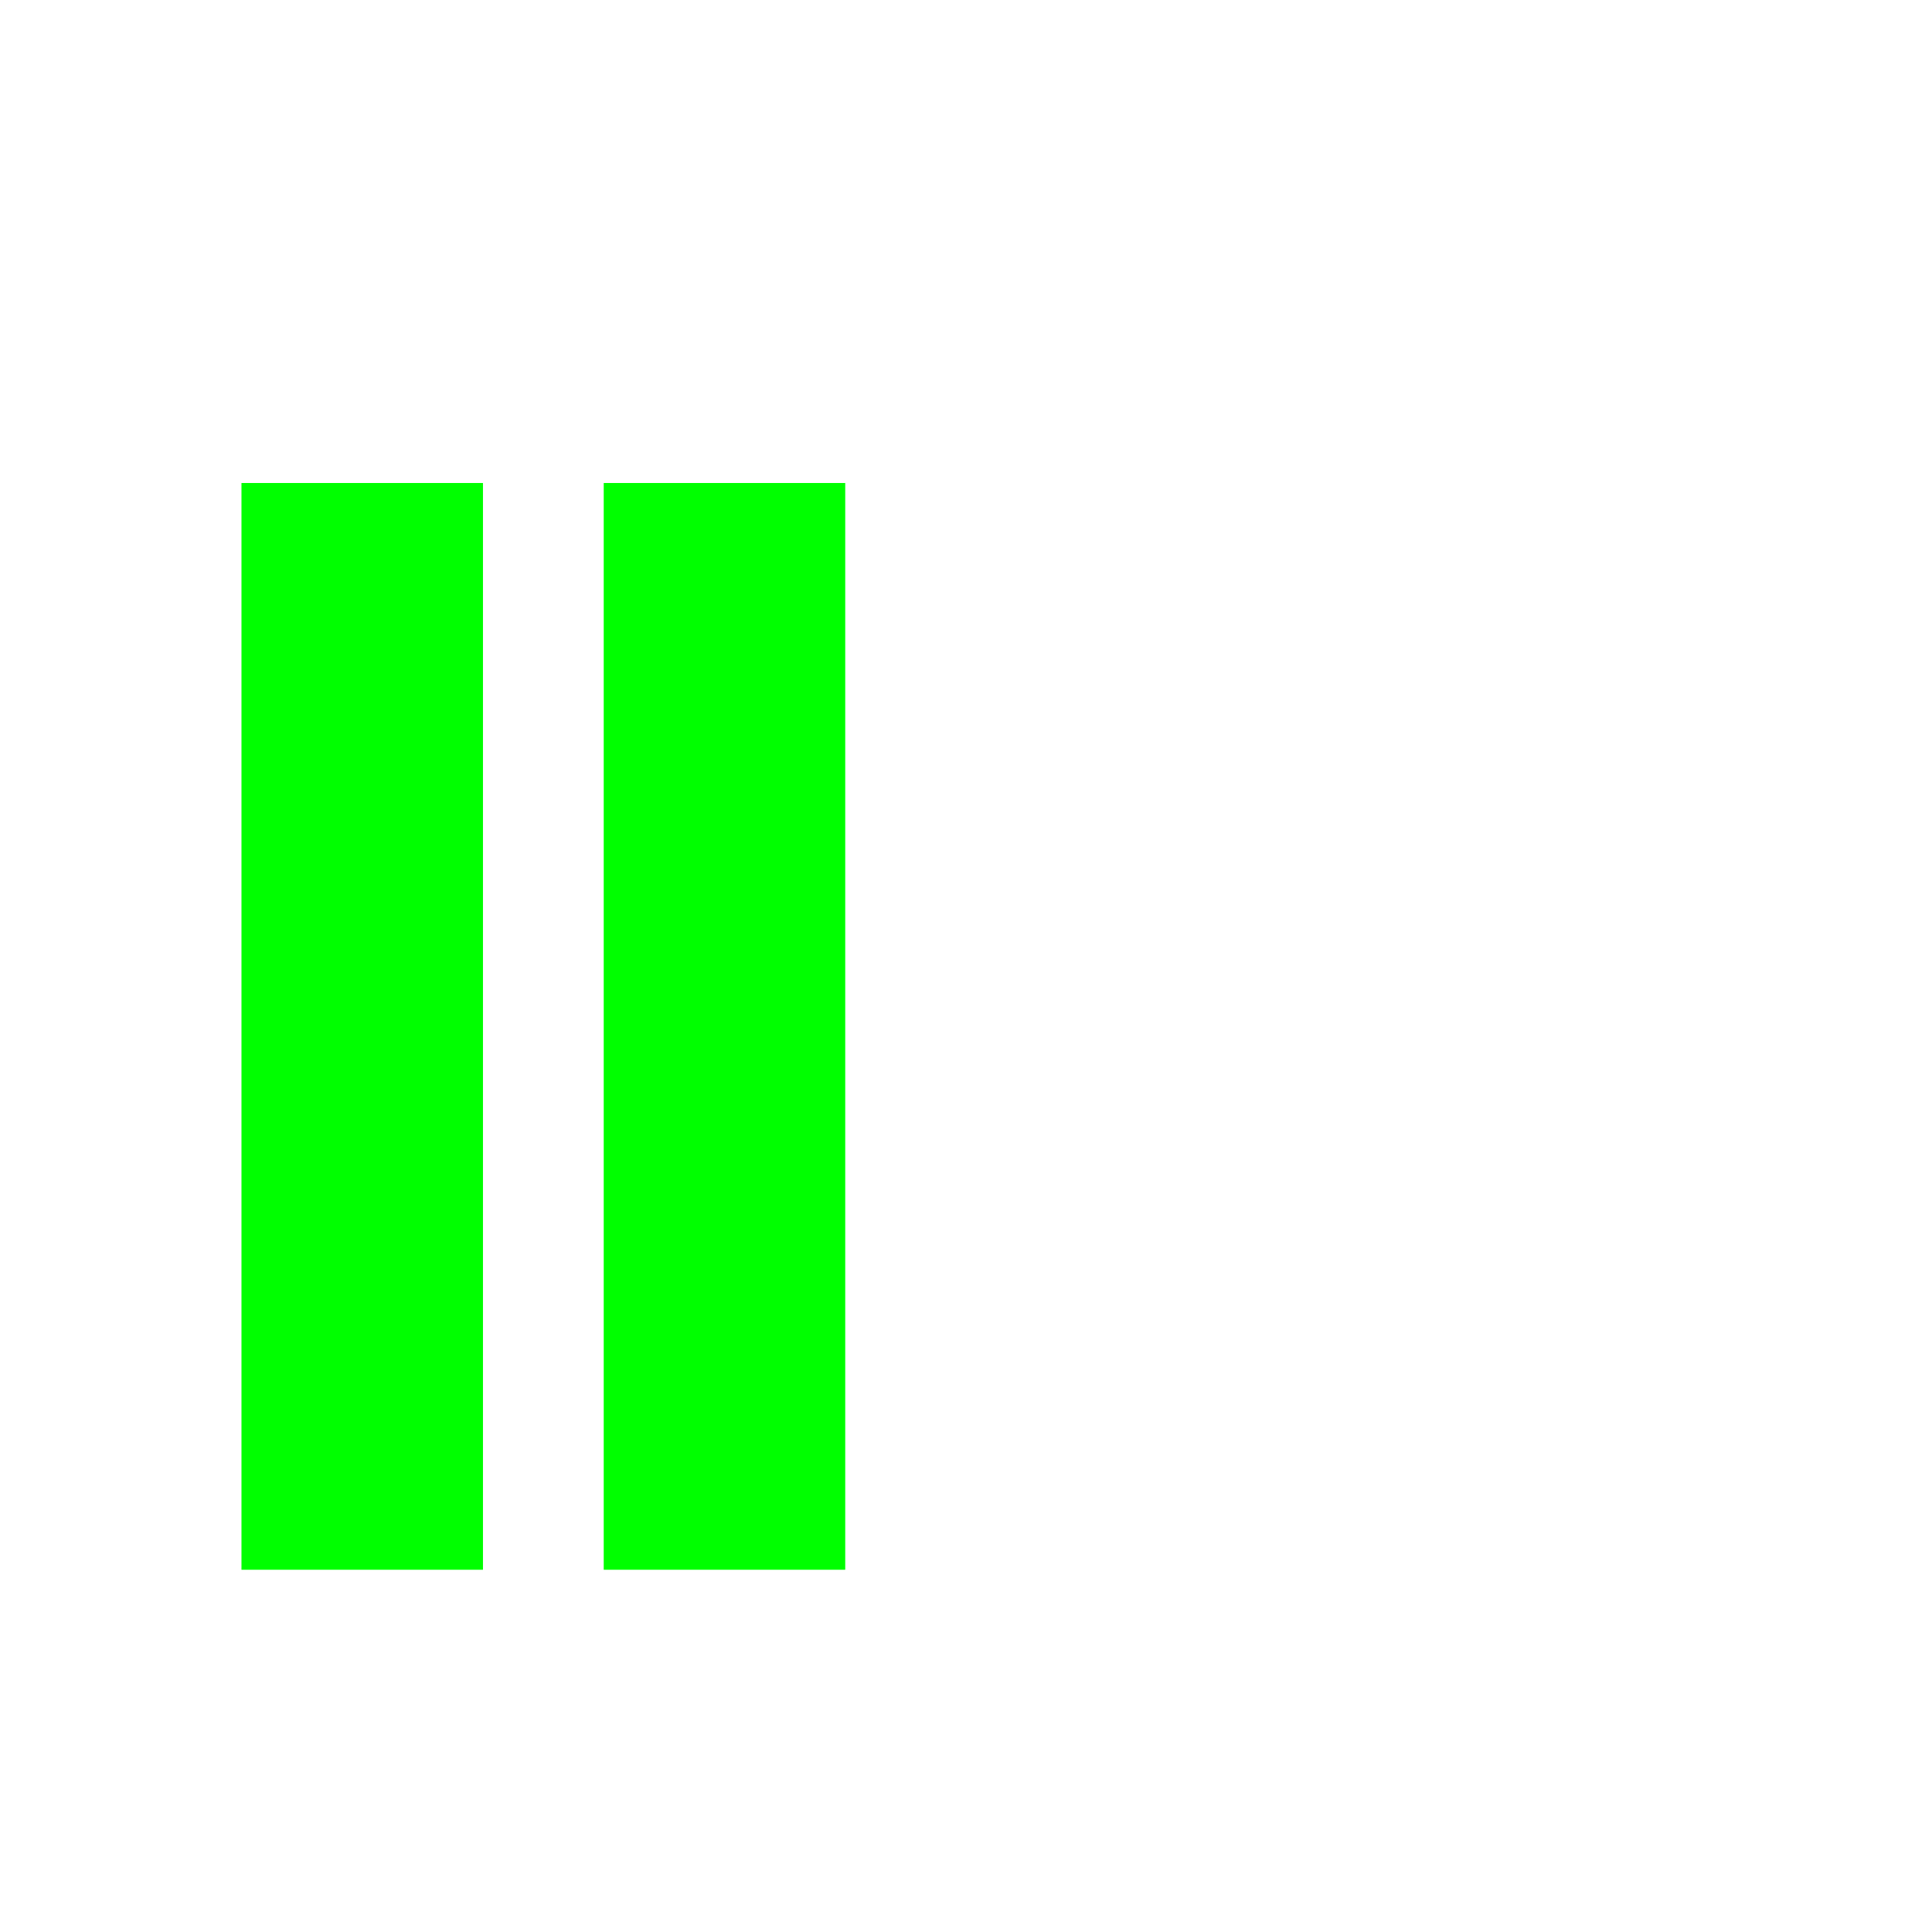
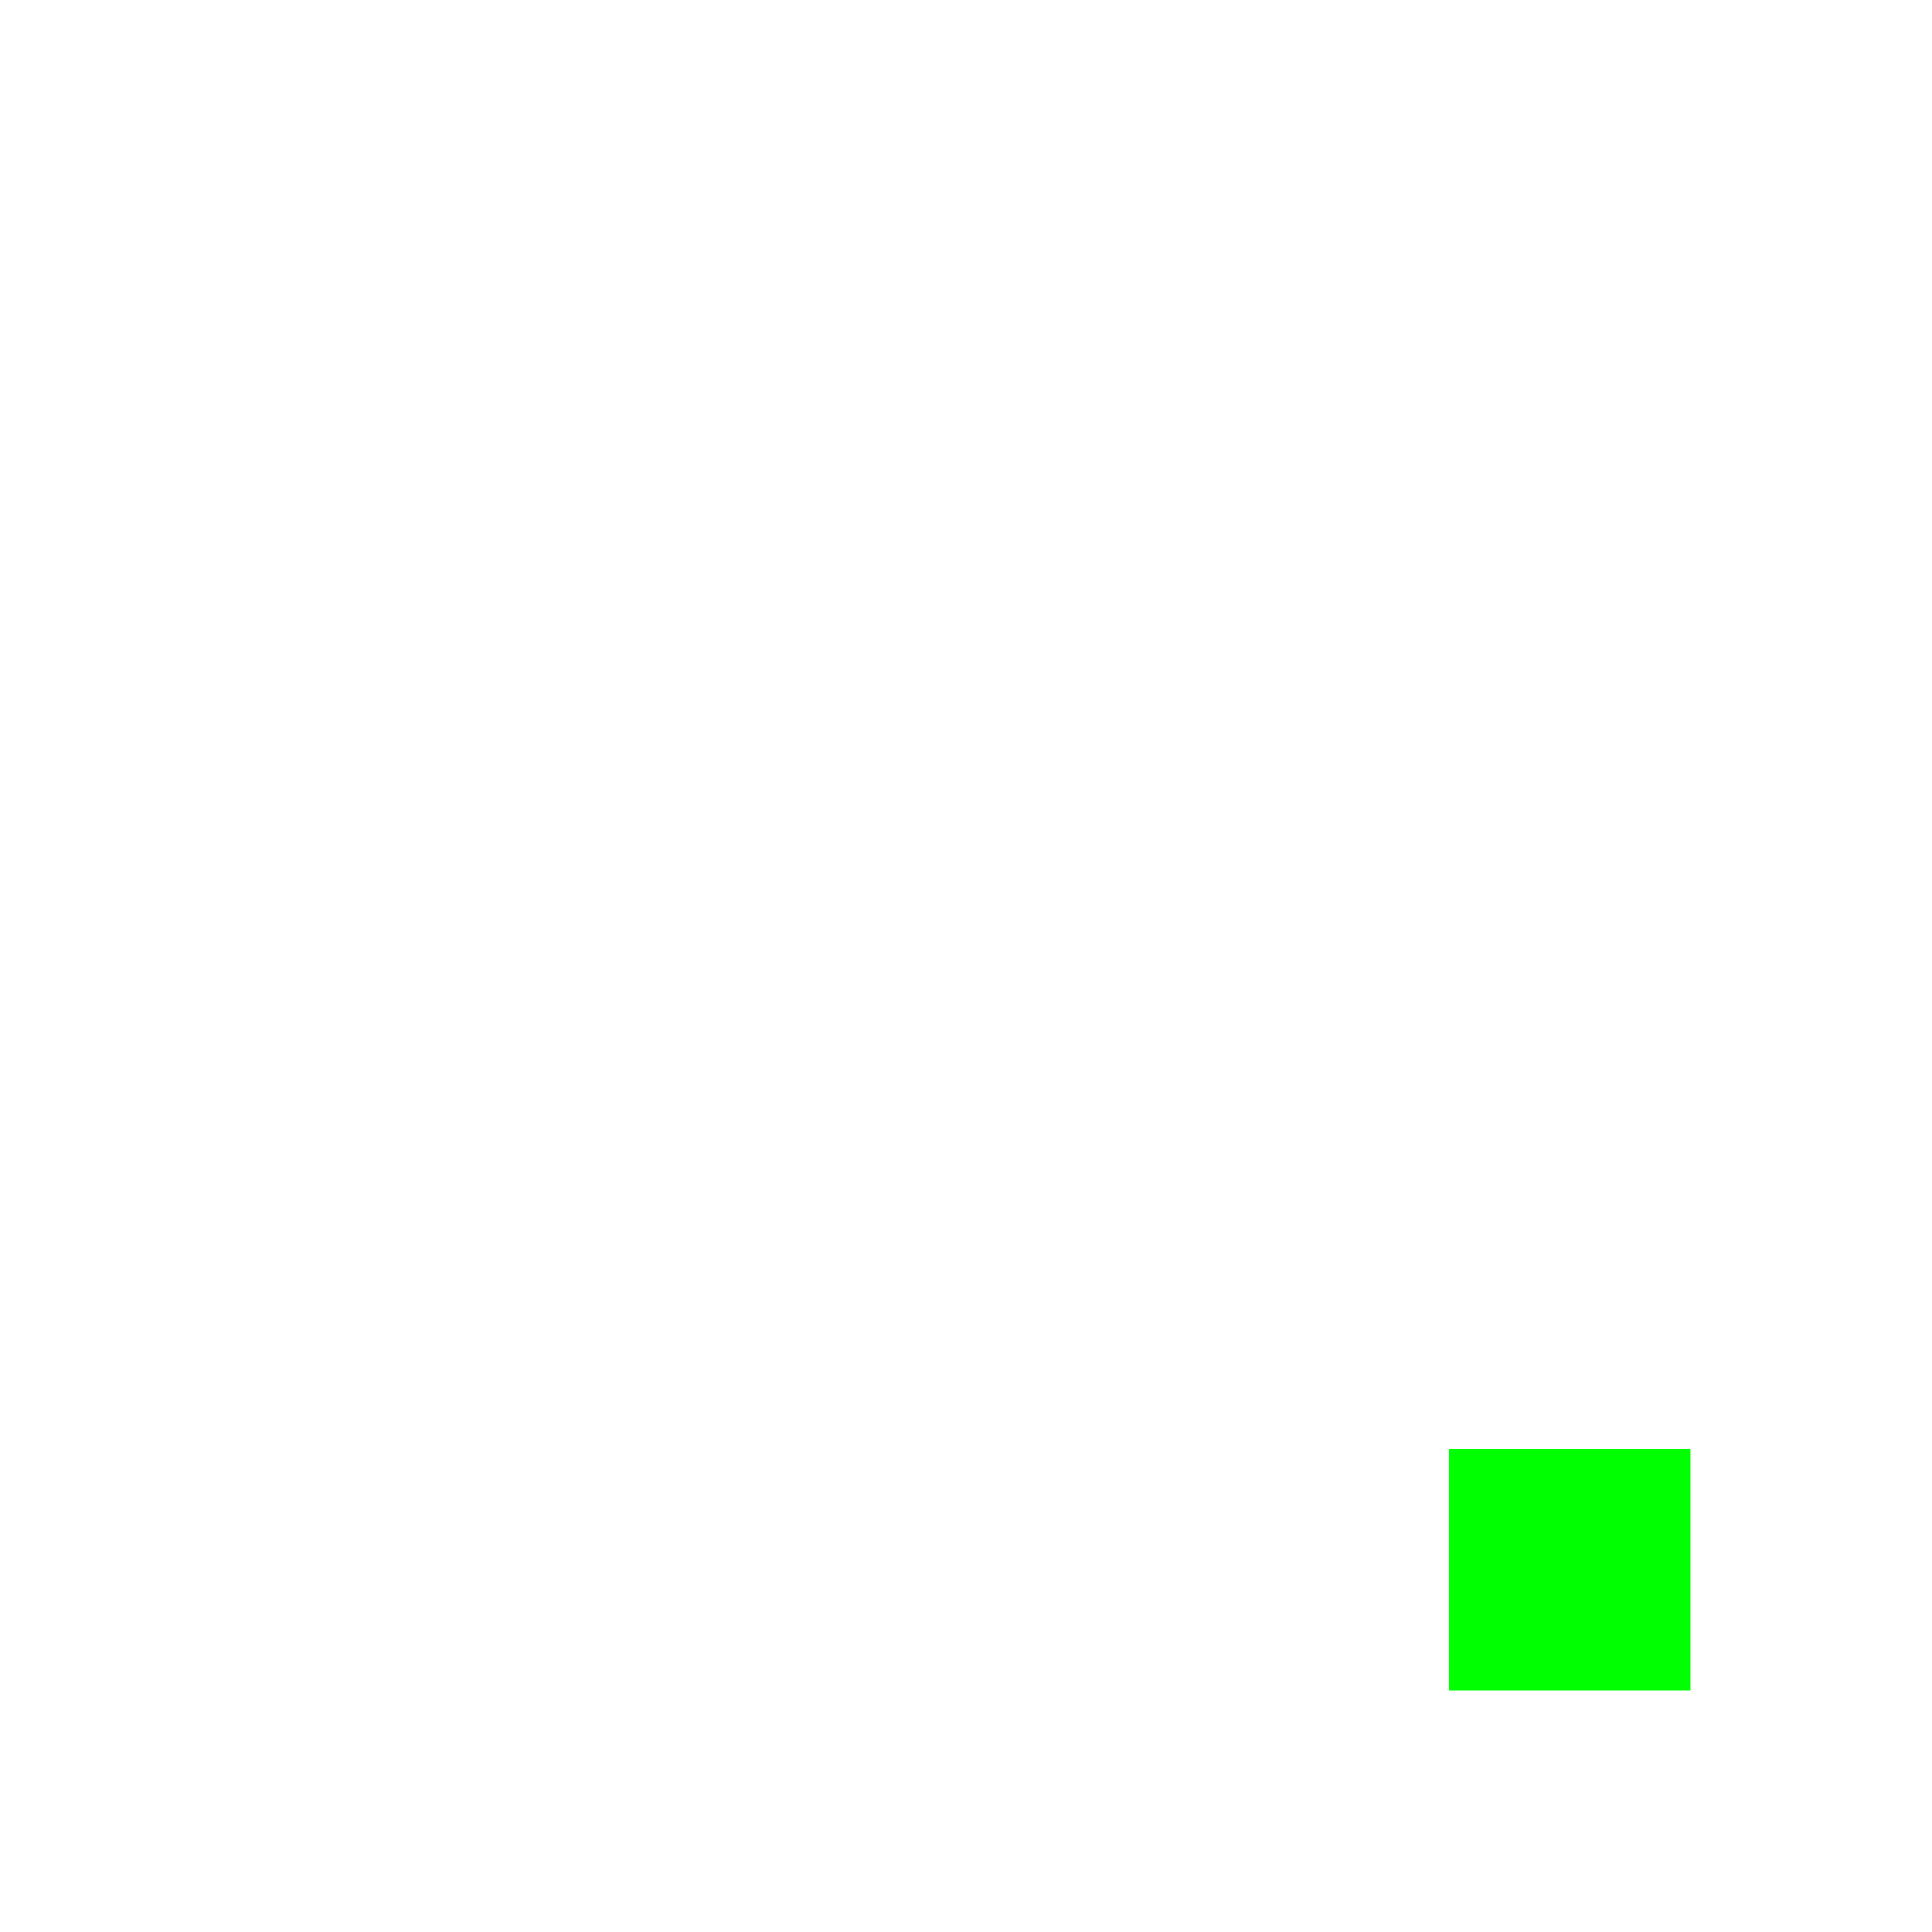
<svg xmlns="http://www.w3.org/2000/svg" xmlns:xlink="http://www.w3.org/1999/xlink" id="svg7384" version="1.1" height="17.067" width="17.067" viewBox="0 0 16 16">
  <defs id="defs7386">
    <linearGradient id="linearGradient3792">
      <stop id="stop3794" offset="0" style="stop-color:#808080;stop-opacity:1;" />
      <stop id="stop3796" offset="1" style="stop-color:#808080;stop-opacity:1;" />
    </linearGradient>
    <linearGradient id="linearGradient4467">
      <stop style="stop-color:#808080;stop-opacity:1;" offset="0" id="stop4469" />
      <stop style="stop-color:#808080;stop-opacity:0;" offset="1" id="stop4471" />
    </linearGradient>
    <radialGradient xlink:href="#linearGradient4467" id="radialGradient4473" cx="1.745" cy="3.527" fx="1.745" fy="3.527" r="2.198" gradientTransform="matrix(1,0,0,0.930496,0,0.164878)" gradientUnits="userSpaceOnUse" />
    <radialGradient xlink:href="#linearGradient4467" id="radialGradient4535" gradientUnits="userSpaceOnUse" gradientTransform="matrix(3.023427,0,0,2.813286,1.08581,1.26086)" cx="1.745" cy="3.527" fx="1.745" fy="3.527" r="2.198" />
  </defs>
  <g style="display:none" id="g3675" transform="translate(-341.0002,-177)">
-     <rect style="display:inline;opacity:1;fill:#00ff00;fill-opacity:1;stroke:none;stroke-width:2.004;stroke-opacity:1;paint-order:markers stroke fill" id="rect14326" width="2" height="9" x="343" y="181" />
+     <rect style="display:inline;opacity:1;fill:#00ff00;fill-opacity:1;stroke:none;stroke-width:0.944;stroke-opacity:1;paint-order:markers stroke fill" id="rect14326" width="2" height="2" x="343" y="189" />
  </g>
  <g transform="translate(-341.0002,-177)" id="g3804" style="display:none">
-     <rect style="display:inline;opacity:1;fill:#00ff00;fill-opacity:1;stroke:none;stroke-width:2.004;stroke-opacity:1;paint-order:markers stroke fill" id="rect14326-61" width="2" height="9" x="343" y="181" />
-     <rect style="display:inline;opacity:1;fill:#00ff00;fill-opacity:1;stroke:none;stroke-width:2.004;stroke-opacity:1;paint-order:markers stroke fill" id="rect14326-61-8" width="2" height="9" x="346" y="181" />
+     <rect style="display:inline;opacity:1;fill:#00ff00;fill-opacity:1;stroke:none;stroke-width:2.112;stroke-opacity:1;paint-order:markers stroke fill" id="rect14326-61-3" width="2" height="10" x="343" y="181" />
  </g>
  <g transform="translate(-341.0002,-177)" id="g4570" style="display:none">
-     <rect style="display:inline;opacity:1;fill:#00ff00;fill-opacity:1;stroke:none;stroke-width:2.004;stroke-opacity:1;paint-order:markers stroke fill" id="rect14326-61-7" width="2" height="9" x="343" y="181" />
-     <rect style="display:inline;opacity:1;fill:#00ff00;fill-opacity:1;stroke:none;stroke-width:2.004;stroke-opacity:1;paint-order:markers stroke fill" id="rect14326-61-8-9" width="2" height="9" x="346" y="181" />
-     <rect style="display:inline;opacity:1;fill:#00ff00;fill-opacity:1;stroke:none;stroke-width:2.004;stroke-opacity:1;paint-order:markers stroke fill" id="rect14326-61-8-9-2" width="2" height="9" x="349" y="181" />
+     <rect style="display:inline;opacity:1;fill:#00ff00;fill-opacity:1;stroke:none;stroke-width:1.336;stroke-opacity:1;paint-order:markers stroke fill" id="rect14326-61-8-6" width="4" height="2" x="179" y="-345" transform="rotate(90)" />
  </g>
  <g style="display:none" id="g3798" transform="translate(-341.0002,-177)">
-     <rect style="display:inline;opacity:1;fill:#00ff00;fill-opacity:1;stroke:none;stroke-width:2.004;stroke-opacity:1;paint-order:markers stroke fill" id="rect14326-61-7-0" width="2" height="9" x="343" y="181" />
-     <rect style="display:inline;opacity:1;fill:#00ff00;fill-opacity:1;stroke:none;stroke-width:2.004;stroke-opacity:1;paint-order:markers stroke fill" id="rect14326-61-8-9-23" width="2" height="9" x="346" y="181" />
-     <rect style="display:inline;opacity:1;fill:#00ff00;fill-opacity:1;stroke:none;stroke-width:2.004;stroke-opacity:1;paint-order:markers stroke fill" id="rect14326-61-8-9-2-7" width="2" height="9" x="349" y="181" />
-     <rect style="display:inline;opacity:1;fill:#00ff00;fill-opacity:1;stroke:none;stroke-width:2.004;stroke-opacity:1;paint-order:markers stroke fill" id="rect14326-61-8-9-2-7-5" width="2" height="9" x="352" y="181" />
+     <rect style="display:inline;opacity:1;fill:#00ff00;fill-opacity:1;stroke:none;stroke-width:0.944;stroke-opacity:1;paint-order:markers stroke fill" id="rect14326-61-8-5" width="2" height="2" x="179" y="-345" transform="rotate(90)" />
  </g>
  <g transform="translate(-341.0002,-177)" id="g4556" style="display:none">
-     <rect style="display:inline;opacity:1;fill:#00ff00;fill-opacity:1;stroke:none;stroke-width:2.004;stroke-opacity:1;paint-order:markers stroke fill" id="rect14326-61-7-0-9" width="2" height="9" x="343" y="181" />
+     <rect style="display:inline;opacity:1;fill:#00ff00;fill-opacity:1;stroke:none;stroke-width:2.112;stroke-opacity:1;paint-order:markers stroke fill" id="rect14326-61-8-56" width="2" height="10" x="179" y="-353" transform="rotate(90)" />
  </g>
  <g style="display:none" id="g4564" transform="translate(-341.0002,-177)">
-     <rect style="display:inline;opacity:1;fill:#00ff00;fill-opacity:1;stroke:none;stroke-width:2.004;stroke-opacity:1;paint-order:markers stroke fill" id="rect14326-61-7-0-97" width="2" height="9" x="343" y="181" />
-     <rect style="display:inline;opacity:1;fill:#00ff00;fill-opacity:1;stroke:none;stroke-width:2.004;stroke-opacity:1;paint-order:markers stroke fill" id="rect14326-61-8-9-23-3" width="2" height="9" x="346" y="181" />
+     <rect style="display:inline;opacity:1;fill:#00ff00;fill-opacity:1;stroke:none;stroke-width:1.636;stroke-opacity:1;paint-order:markers stroke fill" id="rect14326-61-7-0-97" width="6" height="2" x="349" y="179" />
  </g>
  <g style="display:none" id="g3093" transform="translate(-341.0002,-177)">
-     <rect style="display:inline;opacity:1;fill:#00ff00;fill-opacity:1;stroke:none;stroke-width:2.004;stroke-opacity:1;paint-order:markers stroke fill" id="rect14326-61-7-0-2" width="2" height="9" x="343" y="181" />
-     <rect style="display:inline;opacity:1;fill:#00ff00;fill-opacity:1;stroke:none;stroke-width:2.004;stroke-opacity:1;paint-order:markers stroke fill" id="rect14326-61-8-9-23-9" width="2" height="9" x="346" y="181" />
-     <rect style="display:inline;opacity:1;fill:#00ff00;fill-opacity:1;stroke:none;stroke-width:2.004;stroke-opacity:1;paint-order:markers stroke fill" id="rect14326-61-8-9-2-7-3" width="2" height="9" x="349" y="181" />
+     <rect style="display:inline;opacity:1;fill:#00ff00;fill-opacity:1;stroke:none;stroke-width:0.944;stroke-opacity:1;paint-order:markers stroke fill" id="rect14326-61-8-9-23-3-9" width="2" height="2" x="353" y="179" />
  </g>
  <g transform="translate(-341.0002,-177)" id="g3006" style="display:none">
-     <rect style="display:inline;opacity:1;fill:#00ff00;fill-opacity:1;stroke:none;stroke-width:2.004;stroke-opacity:1;paint-order:markers stroke fill" id="rect14326-61-7-0-4" width="2" height="9" x="343" y="181" />
-     <rect style="display:inline;opacity:1;fill:#00ff00;fill-opacity:1;stroke:none;stroke-width:2.004;stroke-opacity:1;paint-order:markers stroke fill" id="rect14326-61-8-9-23-7" width="2" height="9" x="346" y="181" />
-     <rect style="display:inline;opacity:1;fill:#00ff00;fill-opacity:1;stroke:none;stroke-width:2.004;stroke-opacity:1;paint-order:markers stroke fill" id="rect14326-61-8-9-2-7-8" width="2" height="9" x="349" y="181" />
-     <rect style="display:inline;opacity:1;fill:#00ff00;fill-opacity:1;stroke:none;stroke-width:2.004;stroke-opacity:1;paint-order:markers stroke fill" id="rect14326-61-8-9-2-7-5-4" width="2" height="9" x="352" y="181" />
+     <rect style="display:inline;opacity:1;fill:#00ff00;fill-opacity:1;stroke:none;stroke-width:2.112;stroke-opacity:1;paint-order:markers stroke fill" id="rect14326-61-8-9-23-3-9-1" width="2" height="10" x="353" y="179" />
  </g>
  <g style="display:none" id="g3097" transform="translate(-341.0002,-177)">
-     <rect style="display:inline;opacity:1;fill:#00ff00;fill-opacity:1;stroke:none;stroke-width:2.004;stroke-opacity:1;paint-order:markers stroke fill" id="rect14326-61-7-0-5" width="2" height="9" x="343" y="181" />
+     <rect style="display:inline;opacity:1;fill:#00ff00;fill-opacity:1;stroke:none;stroke-width:1.336;stroke-opacity:1;paint-order:markers stroke fill" id="rect14326-61-8-9-23-3-9-2" width="2" height="4" x="353" y="187" />
  </g>
  <g transform="translate(-341.0002,-177)" id="g3014" style="display:inline">
-     <rect style="display:inline;opacity:1;fill:#00ff00;fill-opacity:1;stroke:none;stroke-width:2.004;stroke-opacity:1;paint-order:markers stroke fill" id="rect14326-61-7-0-6" width="2" height="9" x="343" y="181" />
-     <rect style="display:inline;opacity:1;fill:#00ff00;fill-opacity:1;stroke:none;stroke-width:2.004;stroke-opacity:1;paint-order:markers stroke fill" id="rect14326-61-8-9-23-32" width="2" height="9" x="346" y="181" />
+     <rect style="display:inline;opacity:1;fill:#00ff00;fill-opacity:1;stroke:none;stroke-width:0.944;stroke-opacity:1;paint-order:markers stroke fill" id="rect14326-61-8-9-23-3-9-7" width="2" height="2" x="353" y="189" />
  </g>
  <g transform="translate(-341.0002,-177)" id="g3101" style="display:none">
-     <rect style="display:inline;opacity:1;fill:#00ff00;fill-opacity:1;stroke:none;stroke-width:2.004;stroke-opacity:1;paint-order:markers stroke fill" id="rect14326-61-7-0-1" width="2" height="9" x="343" y="181" />
-     <rect style="display:inline;opacity:1;fill:#00ff00;fill-opacity:1;stroke:none;stroke-width:2.004;stroke-opacity:1;paint-order:markers stroke fill" id="rect14326-61-8-9-23-5" width="2" height="9" x="346" y="181" />
-     <rect style="display:inline;opacity:1;fill:#00ff00;fill-opacity:1;stroke:none;stroke-width:2.004;stroke-opacity:1;paint-order:markers stroke fill" id="rect14326-61-8-9-2-7-54" width="2" height="9" x="349" y="181" />
-     <rect style="display:inline;opacity:1;fill:#00ff00;fill-opacity:1;stroke:none;stroke-width:2.004;stroke-opacity:1;paint-order:markers stroke fill" id="rect14326-61-8-9-2-7-5-7" width="2" height="9" x="352" y="181" />
+     <rect style="display:inline;opacity:1;fill:#00ff00;fill-opacity:1;stroke:none;stroke-width:2.112;stroke-opacity:1;paint-order:markers stroke fill" id="rect14326-61-8-9-23-3-9-0" width="10" height="2" x="345" y="189" />
+   </g>
+   <g id="layer1" style="display:none">
+     <rect style="display:inline;opacity:1;fill:#00ff00;fill-opacity:1;stroke:none;stroke-width:1.336;stroke-opacity:1;paint-order:markers stroke fill" id="rect14326-61-8-9-23-3-9-0-9" width="4" height="2" x="2" y="12" />
  </g>
</svg>
